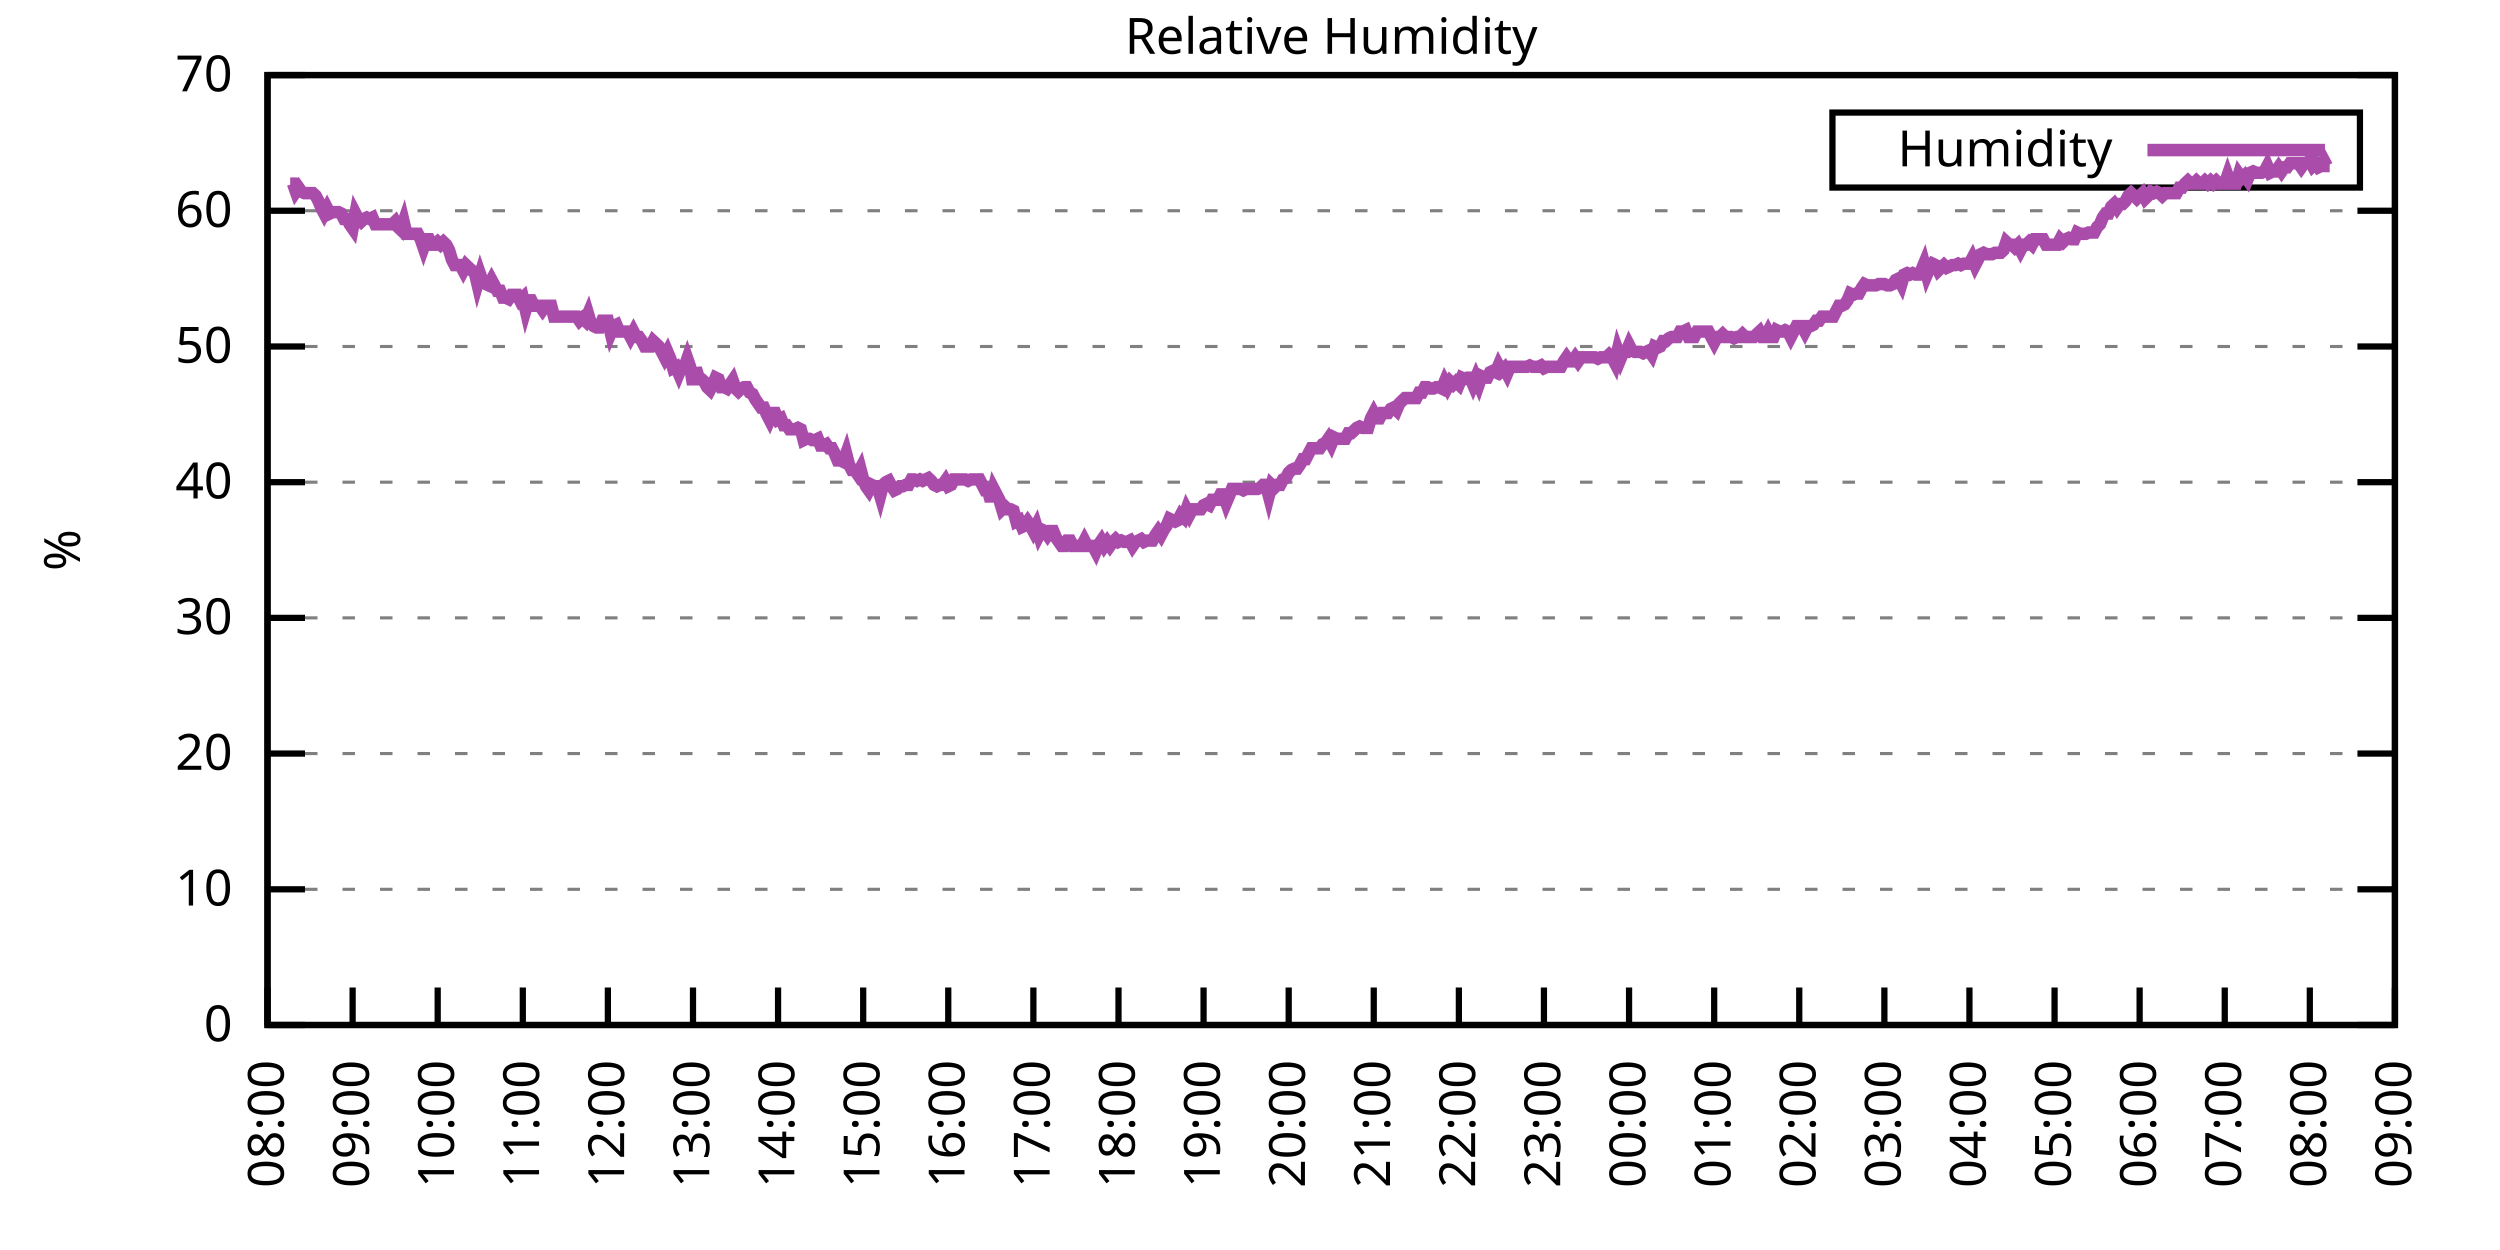
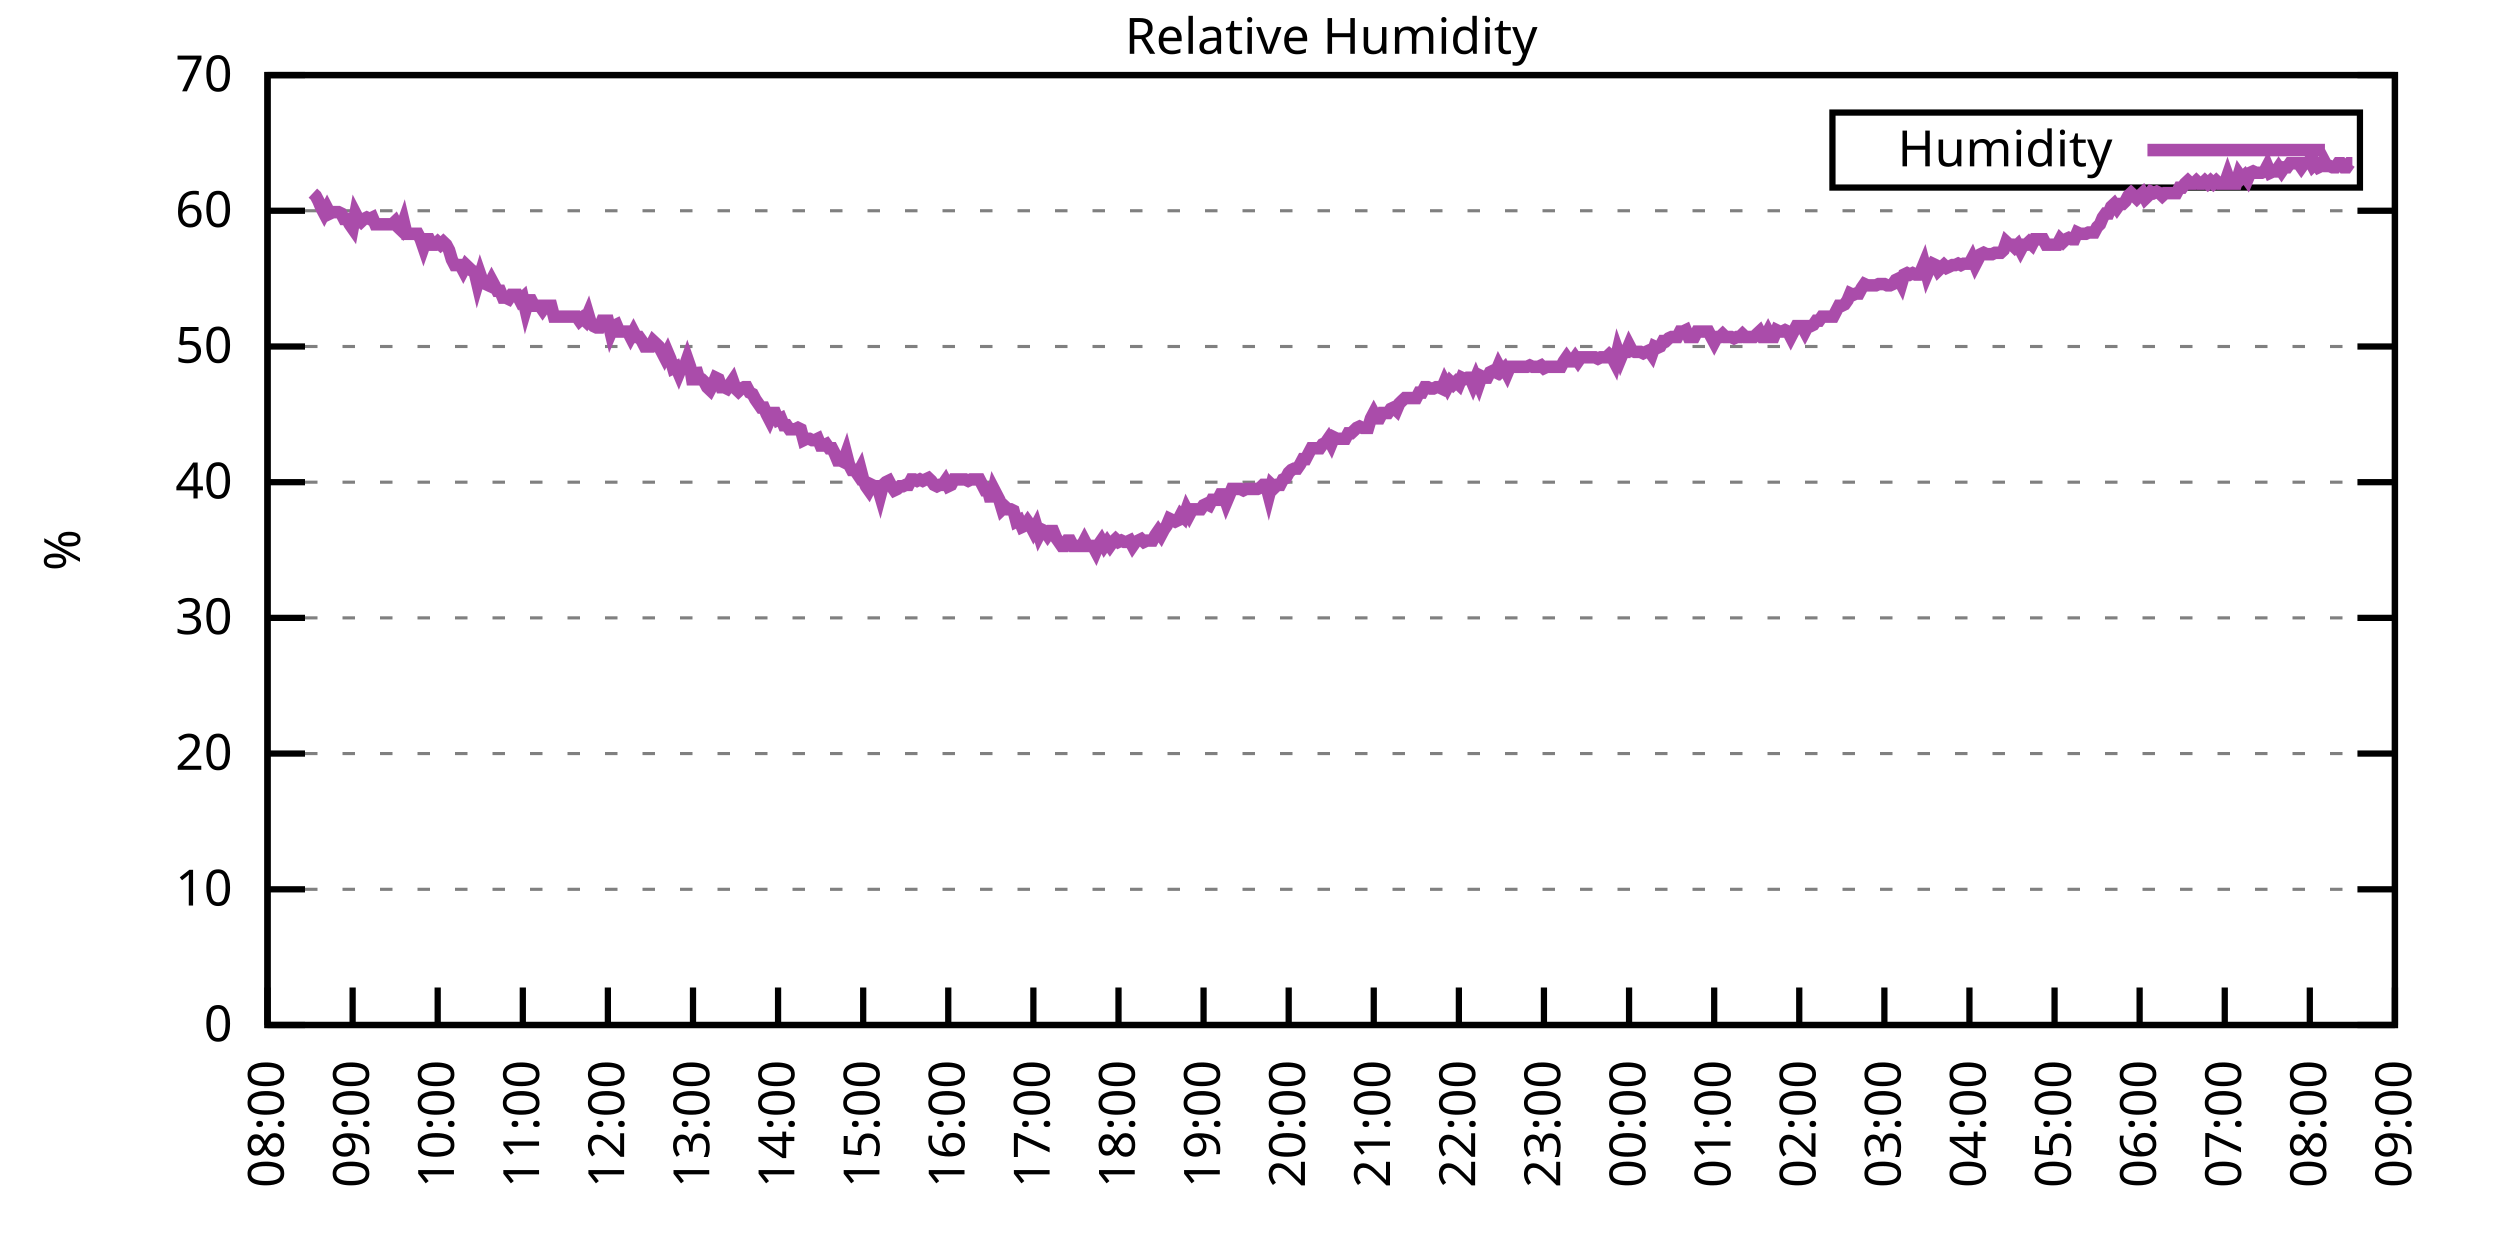
<svg xmlns="http://www.w3.org/2000/svg" xmlns:xlink="http://www.w3.org/1999/xlink" width="400" height="200" viewBox="0 0 400 200">
  <g id="gnuplot_canvas">
    <rect x="0" y="0" width="400" height="200" fill="none" />
    <defs>
      <circle id="gpDot" r="0.5" stroke-width="0.5" stroke="currentColor" />
      <path id="gpPt0" stroke-width="0.333" stroke="currentColor" d="M-1,0 h2 M0,-1 v2" />
      <path id="gpPt1" stroke-width="0.333" stroke="currentColor" d="M-1,-1 L1,1 M1,-1 L-1,1" />
      <path id="gpPt2" stroke-width="0.333" stroke="currentColor" d="M-1,0 L1,0 M0,-1 L0,1 M-1,-1 L1,1 M-1,1 L1,-1" />
      <rect id="gpPt3" stroke-width="0.333" stroke="currentColor" x="-1" y="-1" width="2" height="2" />
      <rect id="gpPt4" stroke-width="0.333" stroke="currentColor" fill="currentColor" x="-1" y="-1" width="2" height="2" />
      <circle id="gpPt5" stroke-width="0.333" stroke="currentColor" cx="0" cy="0" r="1" />
      <use xlink:href="#gpPt5" id="gpPt6" fill="currentColor" stroke="none" />
      <path id="gpPt7" stroke-width="0.333" stroke="currentColor" d="M0,-1.33 L-1.33,0.67 L1.33,0.67 z" />
      <use xlink:href="#gpPt7" id="gpPt8" fill="currentColor" stroke="none" />
      <use xlink:href="#gpPt7" id="gpPt9" stroke="currentColor" transform="rotate(180)" />
      <use xlink:href="#gpPt9" id="gpPt10" fill="currentColor" stroke="none" />
      <use xlink:href="#gpPt3" id="gpPt11" stroke="currentColor" transform="rotate(45)" />
      <use xlink:href="#gpPt11" id="gpPt12" fill="currentColor" stroke="none" />
      <path id="gpPt13" stroke-width="0.333" stroke="currentColor" d="M0,1.330 L1.265,0.411 L0.782,-1.067 L-0.782,-1.076 L-1.265,0.411 z" />
      <use xlink:href="#gpPt13" id="gpPt14" fill="currentColor" stroke="none" />
      <filter id="textbox" filterUnits="objectBoundingBox" x="0" y="0" height="1" width="1">
        <feFlood flood-color="white" flood-opacity="1" result="bgnd" />
        <feComposite in="SourceGraphic" in2="bgnd" operator="atop" />
      </filter>
      <filter id="greybox" filterUnits="objectBoundingBox" x="0" y="0" height="1" width="1">
        <feFlood flood-color="lightgrey" flood-opacity="1" result="grey" />
        <feComposite in="SourceGraphic" in2="grey" operator="atop" />
      </filter>
    </defs>
    <g fill="none" color="white" stroke="currentColor" stroke-width="1.00" stroke-linecap="butt" stroke-linejoin="miter">
</g>
    <g fill="none" color="black" stroke="currentColor" stroke-width="1.00" stroke-linecap="butt" stroke-linejoin="miter">
      <g stroke="none" shape-rendering="crispEdges">
        <polygon fill="rgb(255, 255, 255)" points="42.80,164.00 383.18,164.00 383.18,12.02 42.80,12.02 " />
      </g>
    </g>
    <g fill="none" color="black" stroke="currentColor" stroke-width="1.00" stroke-linecap="butt" stroke-linejoin="miter">
</g>
    <g fill="none" color="black" stroke="black" stroke-width="0.50" stroke-linecap="butt" stroke-linejoin="miter">
</g>
    <g fill="none" color="gray" stroke="currentColor" stroke-width="0.50" stroke-linecap="butt" stroke-linejoin="miter">
      <path stroke="gray" stroke-dasharray="2,4" class="gridline" d="M42.80,164.00 L383.19,164.00  " />
    </g>
    <g fill="none" color="gray" stroke="gray" stroke-width="1.00" stroke-linecap="butt" stroke-linejoin="miter">
</g>
    <g fill="none" color="black" stroke="currentColor" stroke-width="1.00" stroke-linecap="butt" stroke-linejoin="miter">
      <path stroke="black" d="M42.80,164.00 L48.80,164.00 M383.19,164.00 L377.19,164.00  " />
      <g transform="translate(37.20,166.60)" stroke="none" fill="black" font-family="Sans" font-size="8.00" text-anchor="end">
        <text>
          <tspan font-family="Sans"> 0</tspan>
        </text>
      </g>
    </g>
    <g fill="none" color="black" stroke="currentColor" stroke-width="1.00" stroke-linecap="butt" stroke-linejoin="miter">
</g>
    <g fill="none" color="black" stroke="black" stroke-width="0.50" stroke-linecap="butt" stroke-linejoin="miter">
</g>
    <g fill="none" color="gray" stroke="currentColor" stroke-width="0.50" stroke-linecap="butt" stroke-linejoin="miter">
      <path stroke="gray" stroke-dasharray="2,4" class="gridline" d="M42.80,142.29 L383.19,142.29  " />
    </g>
    <g fill="none" color="gray" stroke="gray" stroke-width="1.00" stroke-linecap="butt" stroke-linejoin="miter">
</g>
    <g fill="none" color="black" stroke="currentColor" stroke-width="1.00" stroke-linecap="butt" stroke-linejoin="miter">
      <path stroke="black" d="M42.80,142.29 L48.80,142.29 M383.19,142.29 L377.19,142.29  " />
      <g transform="translate(37.20,144.89)" stroke="none" fill="black" font-family="Sans" font-size="8.00" text-anchor="end">
        <text>
          <tspan font-family="Sans"> 10</tspan>
        </text>
      </g>
    </g>
    <g fill="none" color="black" stroke="currentColor" stroke-width="1.00" stroke-linecap="butt" stroke-linejoin="miter">
</g>
    <g fill="none" color="black" stroke="black" stroke-width="0.50" stroke-linecap="butt" stroke-linejoin="miter">
</g>
    <g fill="none" color="gray" stroke="currentColor" stroke-width="0.50" stroke-linecap="butt" stroke-linejoin="miter">
      <path stroke="gray" stroke-dasharray="2,4" class="gridline" d="M42.80,120.57 L383.19,120.57  " />
    </g>
    <g fill="none" color="gray" stroke="gray" stroke-width="1.00" stroke-linecap="butt" stroke-linejoin="miter">
</g>
    <g fill="none" color="black" stroke="currentColor" stroke-width="1.00" stroke-linecap="butt" stroke-linejoin="miter">
      <path stroke="black" d="M42.80,120.57 L48.80,120.57 M383.19,120.57 L377.19,120.57  " />
      <g transform="translate(37.20,123.17)" stroke="none" fill="black" font-family="Sans" font-size="8.00" text-anchor="end">
        <text>
          <tspan font-family="Sans"> 20</tspan>
        </text>
      </g>
    </g>
    <g fill="none" color="black" stroke="currentColor" stroke-width="1.00" stroke-linecap="butt" stroke-linejoin="miter">
</g>
    <g fill="none" color="black" stroke="black" stroke-width="0.50" stroke-linecap="butt" stroke-linejoin="miter">
</g>
    <g fill="none" color="gray" stroke="currentColor" stroke-width="0.50" stroke-linecap="butt" stroke-linejoin="miter">
      <path stroke="gray" stroke-dasharray="2,4" class="gridline" d="M42.80,98.86 L383.19,98.86  " />
    </g>
    <g fill="none" color="gray" stroke="gray" stroke-width="1.00" stroke-linecap="butt" stroke-linejoin="miter">
</g>
    <g fill="none" color="black" stroke="currentColor" stroke-width="1.00" stroke-linecap="butt" stroke-linejoin="miter">
      <path stroke="black" d="M42.80,98.86 L48.80,98.86 M383.19,98.86 L377.19,98.86  " />
      <g transform="translate(37.20,101.46)" stroke="none" fill="black" font-family="Sans" font-size="8.00" text-anchor="end">
        <text>
          <tspan font-family="Sans"> 30</tspan>
        </text>
      </g>
    </g>
    <g fill="none" color="black" stroke="currentColor" stroke-width="1.00" stroke-linecap="butt" stroke-linejoin="miter">
</g>
    <g fill="none" color="black" stroke="black" stroke-width="0.50" stroke-linecap="butt" stroke-linejoin="miter">
</g>
    <g fill="none" color="gray" stroke="currentColor" stroke-width="0.50" stroke-linecap="butt" stroke-linejoin="miter">
      <path stroke="gray" stroke-dasharray="2,4" class="gridline" d="M42.80,77.15 L383.19,77.15  " />
    </g>
    <g fill="none" color="gray" stroke="gray" stroke-width="1.00" stroke-linecap="butt" stroke-linejoin="miter">
</g>
    <g fill="none" color="black" stroke="currentColor" stroke-width="1.00" stroke-linecap="butt" stroke-linejoin="miter">
      <path stroke="black" d="M42.80,77.15 L48.80,77.15 M383.19,77.15 L377.19,77.15  " />
      <g transform="translate(37.20,79.75)" stroke="none" fill="black" font-family="Sans" font-size="8.00" text-anchor="end">
        <text>
          <tspan font-family="Sans"> 40</tspan>
        </text>
      </g>
    </g>
    <g fill="none" color="black" stroke="currentColor" stroke-width="1.00" stroke-linecap="butt" stroke-linejoin="miter">
</g>
    <g fill="none" color="black" stroke="black" stroke-width="0.50" stroke-linecap="butt" stroke-linejoin="miter">
</g>
    <g fill="none" color="gray" stroke="currentColor" stroke-width="0.50" stroke-linecap="butt" stroke-linejoin="miter">
      <path stroke="gray" stroke-dasharray="2,4" class="gridline" d="M42.80,55.44 L383.19,55.44  " />
    </g>
    <g fill="none" color="gray" stroke="gray" stroke-width="1.00" stroke-linecap="butt" stroke-linejoin="miter">
</g>
    <g fill="none" color="black" stroke="currentColor" stroke-width="1.00" stroke-linecap="butt" stroke-linejoin="miter">
      <path stroke="black" d="M42.80,55.44 L48.80,55.44 M383.19,55.44 L377.19,55.44  " />
      <g transform="translate(37.20,58.04)" stroke="none" fill="black" font-family="Sans" font-size="8.00" text-anchor="end">
        <text>
          <tspan font-family="Sans"> 50</tspan>
        </text>
      </g>
    </g>
    <g fill="none" color="black" stroke="currentColor" stroke-width="1.00" stroke-linecap="butt" stroke-linejoin="miter">
</g>
    <g fill="none" color="black" stroke="black" stroke-width="0.50" stroke-linecap="butt" stroke-linejoin="miter">
</g>
    <g fill="none" color="gray" stroke="currentColor" stroke-width="0.50" stroke-linecap="butt" stroke-linejoin="miter">
      <path stroke="gray" stroke-dasharray="2,4" class="gridline" d="M42.80,33.72 L383.19,33.72  " />
    </g>
    <g fill="none" color="gray" stroke="gray" stroke-width="1.00" stroke-linecap="butt" stroke-linejoin="miter">
</g>
    <g fill="none" color="black" stroke="currentColor" stroke-width="1.00" stroke-linecap="butt" stroke-linejoin="miter">
      <path stroke="black" d="M42.80,33.72 L48.80,33.72 M383.19,33.72 L377.19,33.72  " />
      <g transform="translate(37.20,36.32)" stroke="none" fill="black" font-family="Sans" font-size="8.00" text-anchor="end">
        <text>
          <tspan font-family="Sans"> 60</tspan>
        </text>
      </g>
    </g>
    <g fill="none" color="black" stroke="currentColor" stroke-width="1.00" stroke-linecap="butt" stroke-linejoin="miter">
</g>
    <g fill="none" color="black" stroke="black" stroke-width="0.50" stroke-linecap="butt" stroke-linejoin="miter">
</g>
    <g fill="none" color="gray" stroke="currentColor" stroke-width="0.50" stroke-linecap="butt" stroke-linejoin="miter">
      <path stroke="gray" stroke-dasharray="2,4" class="gridline" d="M42.80,12.01 L383.19,12.01  " />
    </g>
    <g fill="none" color="gray" stroke="gray" stroke-width="1.00" stroke-linecap="butt" stroke-linejoin="miter">
</g>
    <g fill="none" color="black" stroke="currentColor" stroke-width="1.00" stroke-linecap="butt" stroke-linejoin="miter">
      <path stroke="black" d="M42.80,12.01 L48.80,12.01 M383.19,12.01 L377.19,12.01  " />
      <g transform="translate(37.20,14.61)" stroke="none" fill="black" font-family="Sans" font-size="8.00" text-anchor="end">
        <text>
          <tspan font-family="Sans"> 70</tspan>
        </text>
      </g>
    </g>
    <g fill="none" color="black" stroke="currentColor" stroke-width="1.00" stroke-linecap="butt" stroke-linejoin="miter">
      <path stroke="black" d="M42.80,164.00 L42.80,158.00  " />
      <g transform="translate(45.40,169.60) rotate(270.00)" stroke="none" fill="black" font-family="Sans" font-size="8.00" text-anchor="end">
        <text>
          <tspan font-family="Sans">08:00</tspan>
        </text>
      </g>
    </g>
    <g fill="none" color="black" stroke="currentColor" stroke-width="1.00" stroke-linecap="butt" stroke-linejoin="miter">
      <path stroke="black" d="M56.42,164.00 L56.42,158.00  " />
      <g transform="translate(59.02,169.60) rotate(270.00)" stroke="none" fill="black" font-family="Sans" font-size="8.00" text-anchor="end">
        <text>
          <tspan font-family="Sans">09:00</tspan>
        </text>
      </g>
    </g>
    <g fill="none" color="black" stroke="currentColor" stroke-width="1.00" stroke-linecap="butt" stroke-linejoin="miter">
      <path stroke="black" d="M70.03,164.00 L70.03,158.00  " />
      <g transform="translate(72.63,169.60) rotate(270.00)" stroke="none" fill="black" font-family="Sans" font-size="8.00" text-anchor="end">
        <text>
          <tspan font-family="Sans">10:00</tspan>
        </text>
      </g>
    </g>
    <g fill="none" color="black" stroke="currentColor" stroke-width="1.00" stroke-linecap="butt" stroke-linejoin="miter">
      <path stroke="black" d="M83.65,164.00 L83.65,158.00  " />
      <g transform="translate(86.25,169.60) rotate(270.00)" stroke="none" fill="black" font-family="Sans" font-size="8.00" text-anchor="end">
        <text>
          <tspan font-family="Sans">11:00</tspan>
        </text>
      </g>
    </g>
    <g fill="none" color="black" stroke="currentColor" stroke-width="1.00" stroke-linecap="butt" stroke-linejoin="miter">
      <path stroke="black" d="M97.26,164.00 L97.26,158.00  " />
      <g transform="translate(99.86,169.60) rotate(270.00)" stroke="none" fill="black" font-family="Sans" font-size="8.00" text-anchor="end">
        <text>
          <tspan font-family="Sans">12:00</tspan>
        </text>
      </g>
    </g>
    <g fill="none" color="black" stroke="currentColor" stroke-width="1.00" stroke-linecap="butt" stroke-linejoin="miter">
      <path stroke="black" d="M110.88,164.00 L110.88,158.00  " />
      <g transform="translate(113.48,169.60) rotate(270.00)" stroke="none" fill="black" font-family="Sans" font-size="8.00" text-anchor="end">
        <text>
          <tspan font-family="Sans">13:00</tspan>
        </text>
      </g>
    </g>
    <g fill="none" color="black" stroke="currentColor" stroke-width="1.00" stroke-linecap="butt" stroke-linejoin="miter">
      <path stroke="black" d="M124.49,164.00 L124.49,158.00  " />
      <g transform="translate(127.09,169.60) rotate(270.00)" stroke="none" fill="black" font-family="Sans" font-size="8.00" text-anchor="end">
        <text>
          <tspan font-family="Sans">14:00</tspan>
        </text>
      </g>
    </g>
    <g fill="none" color="black" stroke="currentColor" stroke-width="1.00" stroke-linecap="butt" stroke-linejoin="miter">
      <path stroke="black" d="M138.11,164.00 L138.11,158.00  " />
      <g transform="translate(140.71,169.60) rotate(270.00)" stroke="none" fill="black" font-family="Sans" font-size="8.00" text-anchor="end">
        <text>
          <tspan font-family="Sans">15:00</tspan>
        </text>
      </g>
    </g>
    <g fill="none" color="black" stroke="currentColor" stroke-width="1.00" stroke-linecap="butt" stroke-linejoin="miter">
      <path stroke="black" d="M151.72,164.00 L151.72,158.00  " />
      <g transform="translate(154.32,169.60) rotate(270.00)" stroke="none" fill="black" font-family="Sans" font-size="8.00" text-anchor="end">
        <text>
          <tspan font-family="Sans">16:00</tspan>
        </text>
      </g>
    </g>
    <g fill="none" color="black" stroke="currentColor" stroke-width="1.00" stroke-linecap="butt" stroke-linejoin="miter">
      <path stroke="black" d="M165.34,164.00 L165.34,158.00  " />
      <g transform="translate(167.94,169.60) rotate(270.00)" stroke="none" fill="black" font-family="Sans" font-size="8.00" text-anchor="end">
        <text>
          <tspan font-family="Sans">17:00</tspan>
        </text>
      </g>
    </g>
    <g fill="none" color="black" stroke="currentColor" stroke-width="1.00" stroke-linecap="butt" stroke-linejoin="miter">
      <path stroke="black" d="M178.96,164.00 L178.96,158.00  " />
      <g transform="translate(181.56,169.60) rotate(270.00)" stroke="none" fill="black" font-family="Sans" font-size="8.00" text-anchor="end">
        <text>
          <tspan font-family="Sans">18:00</tspan>
        </text>
      </g>
    </g>
    <g fill="none" color="black" stroke="currentColor" stroke-width="1.00" stroke-linecap="butt" stroke-linejoin="miter">
      <path stroke="black" d="M192.57,164.00 L192.57,158.00  " />
      <g transform="translate(195.17,169.60) rotate(270.00)" stroke="none" fill="black" font-family="Sans" font-size="8.00" text-anchor="end">
        <text>
          <tspan font-family="Sans">19:00</tspan>
        </text>
      </g>
    </g>
    <g fill="none" color="black" stroke="currentColor" stroke-width="1.00" stroke-linecap="butt" stroke-linejoin="miter">
      <path stroke="black" d="M206.19,164.00 L206.19,158.00  " />
      <g transform="translate(208.79,169.60) rotate(270.00)" stroke="none" fill="black" font-family="Sans" font-size="8.00" text-anchor="end">
        <text>
          <tspan font-family="Sans">20:00</tspan>
        </text>
      </g>
    </g>
    <g fill="none" color="black" stroke="currentColor" stroke-width="1.00" stroke-linecap="butt" stroke-linejoin="miter">
      <path stroke="black" d="M219.80,164.00 L219.80,158.00  " />
      <g transform="translate(222.40,169.60) rotate(270.00)" stroke="none" fill="black" font-family="Sans" font-size="8.00" text-anchor="end">
        <text>
          <tspan font-family="Sans">21:00</tspan>
        </text>
      </g>
    </g>
    <g fill="none" color="black" stroke="currentColor" stroke-width="1.00" stroke-linecap="butt" stroke-linejoin="miter">
      <path stroke="black" d="M233.42,164.00 L233.42,158.00  " />
      <g transform="translate(236.02,169.60) rotate(270.00)" stroke="none" fill="black" font-family="Sans" font-size="8.00" text-anchor="end">
        <text>
          <tspan font-family="Sans">22:00</tspan>
        </text>
      </g>
    </g>
    <g fill="none" color="black" stroke="currentColor" stroke-width="1.00" stroke-linecap="butt" stroke-linejoin="miter">
      <path stroke="black" d="M247.03,164.00 L247.03,158.00  " />
      <g transform="translate(249.63,169.60) rotate(270.00)" stroke="none" fill="black" font-family="Sans" font-size="8.00" text-anchor="end">
        <text>
          <tspan font-family="Sans">23:00</tspan>
        </text>
      </g>
    </g>
    <g fill="none" color="black" stroke="currentColor" stroke-width="1.00" stroke-linecap="butt" stroke-linejoin="miter">
      <path stroke="black" d="M260.65,164.00 L260.65,158.00  " />
      <g transform="translate(263.25,169.60) rotate(270.00)" stroke="none" fill="black" font-family="Sans" font-size="8.00" text-anchor="end">
        <text>
          <tspan font-family="Sans">00:00</tspan>
        </text>
      </g>
    </g>
    <g fill="none" color="black" stroke="currentColor" stroke-width="1.00" stroke-linecap="butt" stroke-linejoin="miter">
      <path stroke="black" d="M274.27,164.00 L274.27,158.00  " />
      <g transform="translate(276.87,169.60) rotate(270.00)" stroke="none" fill="black" font-family="Sans" font-size="8.00" text-anchor="end">
        <text>
          <tspan font-family="Sans">01:00</tspan>
        </text>
      </g>
    </g>
    <g fill="none" color="black" stroke="currentColor" stroke-width="1.00" stroke-linecap="butt" stroke-linejoin="miter">
      <path stroke="black" d="M287.88,164.00 L287.88,158.00  " />
      <g transform="translate(290.48,169.60) rotate(270.00)" stroke="none" fill="black" font-family="Sans" font-size="8.00" text-anchor="end">
        <text>
          <tspan font-family="Sans">02:00</tspan>
        </text>
      </g>
    </g>
    <g fill="none" color="black" stroke="currentColor" stroke-width="1.00" stroke-linecap="butt" stroke-linejoin="miter">
      <path stroke="black" d="M301.50,164.00 L301.50,158.00  " />
      <g transform="translate(304.10,169.60) rotate(270.00)" stroke="none" fill="black" font-family="Sans" font-size="8.00" text-anchor="end">
        <text>
          <tspan font-family="Sans">03:00</tspan>
        </text>
      </g>
    </g>
    <g fill="none" color="black" stroke="currentColor" stroke-width="1.00" stroke-linecap="butt" stroke-linejoin="miter">
      <path stroke="black" d="M315.11,164.00 L315.11,158.00  " />
      <g transform="translate(317.71,169.60) rotate(270.00)" stroke="none" fill="black" font-family="Sans" font-size="8.00" text-anchor="end">
        <text>
          <tspan font-family="Sans">04:00</tspan>
        </text>
      </g>
    </g>
    <g fill="none" color="black" stroke="currentColor" stroke-width="1.00" stroke-linecap="butt" stroke-linejoin="miter">
      <path stroke="black" d="M328.73,164.00 L328.73,158.00  " />
      <g transform="translate(331.33,169.60) rotate(270.00)" stroke="none" fill="black" font-family="Sans" font-size="8.00" text-anchor="end">
        <text>
          <tspan font-family="Sans">05:00</tspan>
        </text>
      </g>
    </g>
    <g fill="none" color="black" stroke="currentColor" stroke-width="1.00" stroke-linecap="butt" stroke-linejoin="miter">
      <path stroke="black" d="M342.34,164.00 L342.34,158.00  " />
      <g transform="translate(344.94,169.60) rotate(270.00)" stroke="none" fill="black" font-family="Sans" font-size="8.00" text-anchor="end">
        <text>
          <tspan font-family="Sans">06:00</tspan>
        </text>
      </g>
    </g>
    <g fill="none" color="black" stroke="currentColor" stroke-width="1.00" stroke-linecap="butt" stroke-linejoin="miter">
      <path stroke="black" d="M355.96,164.00 L355.96,158.00  " />
      <g transform="translate(358.56,169.60) rotate(270.00)" stroke="none" fill="black" font-family="Sans" font-size="8.00" text-anchor="end">
        <text>
          <tspan font-family="Sans">07:00</tspan>
        </text>
      </g>
    </g>
    <g fill="none" color="black" stroke="currentColor" stroke-width="1.00" stroke-linecap="butt" stroke-linejoin="miter">
      <path stroke="black" d="M369.57,164.00 L369.57,158.00  " />
      <g transform="translate(372.17,169.60) rotate(270.00)" stroke="none" fill="black" font-family="Sans" font-size="8.00" text-anchor="end">
        <text>
          <tspan font-family="Sans">08:00</tspan>
        </text>
      </g>
    </g>
    <g fill="none" color="black" stroke="currentColor" stroke-width="1.00" stroke-linecap="butt" stroke-linejoin="miter">
      <path stroke="black" d="M383.19,164.00 L383.19,158.00  " />
      <g transform="translate(385.79,169.60) rotate(270.00)" stroke="none" fill="black" font-family="Sans" font-size="8.00" text-anchor="end">
        <text>
          <tspan font-family="Sans">09:00</tspan>
        </text>
      </g>
    </g>
    <g fill="none" color="black" stroke="currentColor" stroke-width="1.00" stroke-linecap="butt" stroke-linejoin="miter">
</g>
    <g fill="none" color="black" stroke="currentColor" stroke-width="1.00" stroke-linecap="butt" stroke-linejoin="miter">
      <path stroke="black" d="M42.80,12.01 L42.80,164.00 L383.19,164.00 L383.19,12.01 L42.80,12.01 Z  " />
    </g>
    <g fill="none" color="black" stroke="currentColor" stroke-width="1.00" stroke-linecap="butt" stroke-linejoin="miter">
</g>
    <g fill="none" color="black" stroke="currentColor" stroke-width="1.00" stroke-linecap="butt" stroke-linejoin="miter">
      <path stroke="black" d="M293.19,30.01 L293.19,18.01 L377.59,18.01 L377.59,30.01 L293.19,30.01 Z  " />
    </g>
    <g id="Relative_Humidity_plot_1">
      <g fill="none" color="white" stroke="black" stroke-width="2.00" stroke-linecap="butt" stroke-linejoin="miter">
</g>
      <g fill="none" color="black" stroke="currentColor" stroke-width="2.00" stroke-linecap="butt" stroke-linejoin="miter">
        <g transform="translate(337.99,26.61)" stroke="none" fill="black" font-family="Sans" font-size="8.00" text-anchor="end">
          <text>
            <tspan font-family="Sans">Humidity</tspan>
          </text>
        </g>
      </g>
      <g fill="none" color="black" stroke="currentColor" stroke-width="2.00" stroke-linecap="butt" stroke-linejoin="miter">
-         <path stroke="rgb(170,  76, 170)" d="M343.59,24.01 L371.99,24.01 M46.43,29.38 L46.88,29.38 L47.34,30.68 L47.79,30.03 L48.25,30.68 L48.70,30.90   L49.15,30.90 L49.61,30.90 L50.06,30.90 L50.52,31.33 L50.97,32.20 L51.42,33.29 L51.88,34.16 L52.33,33.29   L52.78,34.16 L53.24,33.94 L53.69,33.94 L54.15,33.94 L54.60,34.16 L55.05,35.03 L55.51,35.03 L55.96,35.89   L56.42,36.55 L56.87,34.16 L57.32,35.03 L57.78,35.46 L58.23,35.03 L58.68,34.81 L59.14,35.03 L59.59,34.81   L60.05,35.89 L60.50,35.89 L60.95,35.89 L61.41,35.89 L61.86,35.89 L62.32,35.89 L62.77,35.89 L63.22,35.46   L63.68,36.33 L64.13,36.76 L64.58,35.46 L65.04,37.41 L65.49,37.41 L65.95,37.41 L66.40,37.41 L66.85,37.41   L67.31,38.28 L67.76,39.59 L68.22,38.28 L68.67,38.28 L69.12,39.15 L69.58,39.15 L70.03,38.72 L70.49,39.15   L70.94,38.72 L71.39,39.15 L71.85,40.02 L72.30,41.54 L72.75,42.41 L73.21,42.41 L73.66,42.41 L74.12,43.28   L74.57,42.41 L75.02,42.84 L75.48,43.28 L75.93,43.49 L76.39,45.45 L76.84,43.93 L77.29,45.23 L77.75,45.45   L78.20,45.66 L78.65,44.80 L79.11,45.66 L79.56,46.53 L80.02,46.53 L80.47,47.62 L80.92,47.62 L81.38,47.84   L81.83,47.18 L82.29,47.18 L82.74,47.18 L83.19,48.05 L83.65,47.62 L84.10,49.57 L84.55,48.05 L85.01,48.05   L85.46,48.92 L85.92,48.92 L86.37,48.92 L86.82,49.57 L87.28,48.92 L87.73,48.92 L88.19,48.92 L88.64,50.66   L89.09,50.66 L89.55,50.66 L90.00,50.66 L90.45,50.66 L90.91,50.66 L91.36,50.66 L91.82,50.66 L92.27,50.66   L92.72,51.31 L93.18,50.88 L93.63,51.31 L94.09,50.22 L94.54,51.74 L94.99,52.18 L95.45,52.40 L95.90,52.40   L96.35,51.31 L96.81,51.31 L97.26,51.31 L97.72,53.26 L98.17,52.18 L98.62,51.96 L99.08,53.05 L99.53,53.05   L99.99,53.05 L100.44,53.05 L100.89,53.92 L101.35,53.05 L101.80,53.92 L102.25,53.92 L102.71,54.57 L103.16,55.44   L103.62,55.44 L104.07,55.44 L104.52,54.57 L104.98,55.00 L105.43,55.44 L105.89,56.30 L106.34,57.17 L106.79,56.30   L107.25,57.39 L107.70,58.91 L108.15,58.69 L108.61,59.78 L109.06,58.69 L109.52,58.69 L109.97,57.39 L110.42,58.69   L110.88,61.52 L111.33,58.91 L111.79,60.43 L112.24,60.65 L112.69,61.08 L113.15,61.95 L113.60,62.38 L114.05,61.52   L114.51,60.43 L114.96,60.65 L115.42,61.95 L115.87,61.95 L116.32,62.17 L116.78,61.52 L117.23,60.86 L117.69,62.17   L118.14,62.60 L118.59,62.17 L119.05,61.95 L119.50,61.95 L119.96,62.82 L120.41,63.04 L120.86,63.90 L121.32,64.56   L121.77,65.21 L122.22,65.21 L122.68,66.29 L123.13,67.16 L123.59,66.08 L124.04,66.08 L124.49,67.16 L124.95,66.94   L125.40,68.03 L125.86,68.03 L126.31,68.68 L126.76,68.68 L127.22,68.68 L127.67,68.46 L128.12,68.68 L128.58,70.42   L129.03,70.20 L129.49,70.20 L129.94,70.42 L130.39,70.42 L130.85,70.20 L131.30,71.29 L131.76,71.29 L132.21,71.07   L132.66,71.72 L133.12,71.72 L133.57,72.59 L134.02,73.67 L134.48,73.67 L134.93,73.89 L135.39,72.59 L135.84,74.33   L136.29,75.19 L136.75,75.19 L137.20,75.85 L137.66,74.98 L138.11,76.71 L138.56,77.80 L139.02,78.45 L139.47,77.58   L139.92,77.80 L140.38,77.80 L140.83,79.32 L141.29,77.58 L141.74,77.15 L142.19,76.93 L142.65,77.80 L143.10,78.45   L143.56,78.23 L144.01,77.80 L144.46,77.80 L144.92,77.58 L145.37,77.58 L145.82,76.71 L146.28,76.71 L146.73,76.93   L147.19,76.71 L147.64,76.93 L148.09,76.71 L148.55,76.50 L149.00,76.93 L149.46,77.58 L149.91,77.80 L150.36,77.58   L150.82,77.58 L151.27,76.93 L151.72,77.80 L152.18,77.58 L152.63,76.71 L153.09,76.71 L153.54,76.71 L153.99,76.71   L154.45,76.71 L154.90,76.93 L155.36,76.71 L155.81,76.71 L156.26,76.71 L156.72,76.71 L157.17,77.58 L157.62,78.45   L158.08,78.45 L158.53,80.19 L158.99,78.23 L159.44,79.10 L159.89,79.97 L160.35,81.49 L160.80,81.06 L161.26,81.49   L161.71,81.49 L162.16,81.71 L162.62,83.45 L163.07,83.23 L163.52,84.31 L163.98,84.10 L164.43,83.45 L164.89,84.10   L165.34,84.97 L165.79,84.10 L166.25,85.62 L166.70,84.75 L167.16,84.97 L167.61,85.62 L168.06,84.97 L168.52,84.97   L168.97,86.05 L169.43,86.70 L169.88,87.35 L170.33,87.35 L170.79,86.49 L171.24,86.49 L171.69,87.35 L172.15,87.35   L172.60,87.35 L173.06,87.35 L173.51,86.49 L173.96,87.35 L174.42,87.35 L174.87,87.35 L175.33,88.22 L175.78,87.14   L176.23,86.49 L176.69,87.35 L177.14,86.70 L177.59,87.35 L178.05,86.70 L178.50,86.27 L178.96,86.70 L179.41,86.49   L179.86,86.70 L180.32,86.70 L180.77,86.49 L181.23,87.35 L181.68,86.70 L182.13,86.49 L182.59,86.27 L183.04,86.70   L183.49,86.49 L183.95,86.49 L184.40,86.49 L184.86,85.62 L185.31,84.97 L185.76,85.62 L186.22,84.75 L186.67,84.10   L187.13,83.01 L187.58,83.23 L188.03,83.45 L188.49,83.23 L188.94,82.36 L189.39,82.79 L189.85,81.49 L190.30,82.36   L190.76,81.49 L191.21,81.49 L191.66,81.49 L192.12,81.49 L192.57,80.84 L193.03,80.62 L193.48,80.84 L193.93,79.97   L194.39,79.97 L194.84,79.97 L195.29,79.10 L195.75,79.10 L196.20,80.41 L196.66,79.32 L197.11,78.23 L197.56,78.23   L198.02,78.23 L198.47,78.23 L198.93,78.45 L199.38,78.23 L199.83,78.23 L200.29,78.23 L200.74,78.23 L201.19,78.23   L201.65,78.02 L202.10,77.58 L202.56,77.58 L203.01,79.32 L203.46,77.58 L203.92,78.02 L204.37,77.58 L204.83,77.58   L205.28,76.71 L205.73,76.50 L206.19,75.63 L206.64,75.19 L207.09,74.98 L207.55,74.98 L208.00,74.33 L208.46,73.46   L208.91,73.46 L209.36,72.59 L209.82,71.72 L210.27,71.72 L210.73,71.72 L211.18,71.72 L211.63,71.07 L212.09,70.85   L212.54,70.20 L213.00,71.07 L213.45,69.98 L213.90,70.20 L214.36,70.20 L214.81,70.20 L215.26,70.20 L215.72,69.33   L216.17,69.33 L216.63,68.90 L217.08,68.46 L217.53,68.25 L217.99,68.46 L218.44,68.46 L218.90,68.46 L219.35,66.94   L219.80,66.08 L220.26,66.94 L220.71,66.94 L221.16,66.08 L221.62,66.08 L222.07,66.08 L222.53,65.42 L222.98,65.21   L223.43,65.64 L223.89,64.56 L224.34,64.12 L224.80,63.69 L225.25,63.69 L225.70,63.69 L226.16,63.69 L226.61,63.69   L227.06,62.82 L227.52,62.82 L227.97,61.95 L228.43,61.95 L228.88,62.17 L229.33,62.17 L229.79,61.95 L230.24,61.95   L230.70,62.17 L231.15,61.08 L231.60,61.95 L232.06,61.08 L232.51,61.52 L232.96,61.08 L233.42,61.52 L233.87,60.43   L234.33,60.65 L234.78,60.43 L235.23,60.43 L235.69,61.52 L236.14,60.43 L236.60,61.52 L237.05,60.21 L237.50,60.43   L237.96,60.43 L238.41,59.56 L238.86,59.34 L239.32,59.56 L239.77,58.48 L240.23,59.34 L240.68,58.91 L241.13,59.78   L241.59,58.69 L242.04,58.69 L242.50,58.69 L242.95,58.69 L243.40,58.69 L243.86,58.69 L244.31,58.69 L244.76,58.48   L245.22,58.69 L245.67,58.69 L246.13,58.69 L246.58,58.48 L247.03,58.91 L247.49,58.69 L247.94,58.69 L248.40,58.69   L248.85,58.69 L249.30,58.69 L249.76,58.69 L250.21,57.82 L250.66,57.17 L251.12,57.82 L251.57,57.82 L252.03,57.17   L252.48,57.82 L252.93,57.17 L253.39,57.17 L253.84,57.17 L254.30,57.17 L254.75,57.17 L255.20,57.17 L255.66,57.39   L256.11,57.17 L256.56,57.17 L257.02,57.17 L257.47,56.74 L257.93,57.17 L258.38,58.04 L258.83,56.09 L259.29,57.39   L259.74,56.30 L260.20,56.30 L260.65,55.22 L261.10,56.09 L261.56,56.30 L262.01,56.30 L262.47,56.30 L262.92,56.52   L263.37,56.30 L263.83,56.09 L264.28,56.74 L264.73,55.44 L265.19,55.65 L265.64,55.44 L266.10,54.57 L266.55,54.57   L267.00,54.13 L267.46,53.92 L267.91,53.92 L268.37,53.92 L268.82,53.05 L269.27,53.05 L269.73,52.83 L270.18,53.92   L270.63,53.92 L271.09,53.92 L271.54,53.05 L272.00,53.05 L272.45,53.05 L272.90,53.05 L273.36,53.05 L273.81,53.92   L274.27,54.78 L274.72,53.92 L275.17,53.92 L275.63,53.48 L276.08,53.92 L276.53,53.92 L276.99,53.92 L277.44,54.13   L277.90,53.92 L278.35,53.92 L278.80,53.48 L279.26,53.92 L279.71,53.92 L280.17,53.92 L280.62,53.92 L281.07,53.48   L281.53,53.05 L281.98,53.92 L282.43,53.92 L282.89,53.05 L283.34,53.92 L283.80,53.92 L284.25,52.83 L284.70,53.05   L285.16,53.05 L285.61,52.83 L286.07,53.05 L286.52,53.92 L286.97,53.05 L287.43,52.18 L287.88,52.18 L288.33,52.18   L288.79,53.05 L289.24,52.18 L289.70,52.18 L290.15,51.96 L290.60,51.31 L291.06,51.31 L291.51,50.66 L291.97,50.66   L292.42,50.66 L292.87,50.66 L293.33,50.66 L293.78,49.79 L294.23,48.92 L294.69,48.92 L295.14,48.70 L295.60,48.05   L296.05,46.97 L296.50,47.18 L296.96,46.97 L297.41,46.97 L297.87,46.10 L298.32,45.45 L298.77,45.66 L299.23,45.66   L299.68,45.66 L300.13,45.66 L300.59,45.45 L301.04,45.45 L301.50,45.45 L301.95,45.66 L302.40,45.66 L302.86,45.45   L303.31,44.80 L303.77,44.58 L304.22,45.45 L304.67,43.93 L305.13,43.71 L305.58,43.93 L306.03,43.71 L306.49,43.93   L306.94,43.93 L307.40,43.28 L307.85,42.19 L308.30,43.93 L308.76,42.84 L309.21,42.19 L309.67,42.41 L310.12,43.28   L310.57,42.84 L311.03,42.41 L311.48,42.84 L311.94,42.63 L312.39,42.41 L312.84,42.41 L313.30,42.19 L313.75,42.41   L314.20,42.19 L314.66,42.19 L315.11,42.19 L315.57,41.32 L316.02,42.41 L316.47,41.54 L316.93,40.67 L317.38,40.45   L317.84,40.67 L318.29,40.67 L318.74,40.67 L319.20,40.45 L319.65,40.45 L320.10,40.45 L320.56,40.02 L321.01,38.72   L321.47,39.15 L321.92,39.15 L322.37,39.59 L322.83,39.15 L323.28,40.02 L323.74,39.15 L324.19,39.15 L324.64,38.72   L325.10,39.15 L325.55,38.28 L326.00,38.28 L326.46,38.28 L326.91,38.28 L327.37,39.15 L327.82,39.15 L328.27,39.15   L328.73,39.15 L329.18,39.15 L329.64,38.28 L330.09,38.72 L330.54,38.28 L331.00,38.07 L331.45,38.28 L331.90,38.28   L332.36,37.20 L332.81,37.41 L333.27,37.41 L333.72,37.41 L334.17,37.20 L334.63,37.20 L335.08,37.20 L335.54,36.33   L335.99,35.89 L336.44,34.81 L336.90,34.16 L337.35,34.16 L337.80,33.07 L338.26,32.64 L338.71,33.29 L339.17,32.64   L339.62,32.64 L340.07,32.20 L340.53,31.33 L340.98,30.90 L341.44,31.33 L341.89,31.77 L342.34,31.33 L342.80,30.90   L343.25,31.77 L343.70,31.33 L344.16,30.68 L344.61,30.90 L345.07,30.68 L345.52,30.90 L345.97,31.33 L346.43,30.90   L346.88,30.90 L347.34,30.90 L347.79,30.90 L348.24,30.90 L348.70,30.03 L349.15,30.03 L349.60,29.38 L350.06,28.95   L350.51,29.38 L350.97,29.38 L351.42,28.95 L351.87,29.38 L352.33,29.38 L352.78,28.95 L353.24,29.38 L353.69,28.95   L354.14,29.38 L354.60,28.95 L355.05,29.38 L355.50,29.38 L355.96,29.38 L356.41,28.08 L356.87,29.38 L357.32,29.38   L357.77,29.38 L358.23,27.86 L358.68,28.51 L359.14,28.08 L359.59,28.73 L360.04,27.64 L360.50,27.43 L360.95,27.64   L361.41,27.64 L361.86,27.64 L362.31,27.43 L362.77,26.56 L363.22,27.64 L363.67,27.43 L364.13,27.43 L364.58,26.77   L365.04,27.43 L365.49,26.77 L365.94,26.77 L366.40,26.12 L366.85,26.12 L367.31,26.12 L367.76,26.12 L368.21,26.77   L368.67,26.12 L369.12,26.12 L369.57,25.69 L370.03,26.56 L370.48,26.12 L370.94,26.77 L371.39,26.56 L371.84,25.69   L372.30,26.56 L372.75,26.56  " />
+         <path stroke="rgb(170,  76, 170)" d="M343.59,24.01 L371.99,24.01 M50.06,30.90 L50.52,31.33 L50.97,32.20 L51.42,33.29 L51.88,34.16 L52.33,33.29   L52.78,34.16 L53.24,33.94 L53.69,33.94 L54.15,33.94 L54.60,34.16 L55.05,35.03 L55.51,35.03 L55.96,35.89   L56.42,36.55 L56.87,34.16 L57.32,35.03 L57.78,35.46 L58.23,35.03 L58.68,34.81 L59.14,35.03 L59.59,34.81   L60.05,35.89 L60.50,35.89 L60.95,35.89 L61.41,35.89 L61.86,35.89 L62.32,35.89 L62.77,35.89 L63.22,35.46   L63.68,36.33 L64.13,36.76 L64.58,35.46 L65.04,37.41 L65.49,37.41 L65.95,37.41 L66.40,37.41 L66.85,37.41   L67.31,38.28 L67.76,39.59 L68.22,38.28 L68.67,38.28 L69.12,39.15 L69.58,39.15 L70.03,38.72 L70.49,39.15   L70.94,38.72 L71.39,39.15 L71.85,40.02 L72.30,41.54 L72.75,42.41 L73.21,42.41 L73.66,42.41 L74.12,43.28   L74.57,42.41 L75.02,42.84 L75.48,43.28 L75.93,43.49 L76.39,45.45 L76.84,43.93 L77.29,45.23 L77.75,45.45   L78.20,45.66 L78.65,44.80 L79.11,45.66 L79.56,46.53 L80.02,46.53 L80.47,47.62 L80.92,47.62 L81.38,47.84   L81.83,47.18 L82.29,47.18 L82.74,47.18 L83.19,48.05 L83.65,47.62 L84.10,49.57 L84.55,48.05 L85.01,48.05   L85.46,48.92 L85.92,48.92 L86.37,48.92 L86.82,49.57 L87.28,48.92 L87.73,48.92 L88.19,48.92 L88.64,50.66   L89.09,50.66 L89.55,50.66 L90.00,50.66 L90.45,50.66 L90.91,50.66 L91.36,50.66 L91.82,50.66 L92.27,50.66   L92.72,51.31 L93.18,50.88 L93.63,51.31 L94.09,50.22 L94.54,51.74 L94.99,52.18 L95.45,52.40 L95.90,52.40   L96.35,51.31 L96.81,51.31 L97.26,51.31 L97.72,53.26 L98.17,52.18 L98.62,51.96 L99.08,53.05 L99.53,53.05   L99.99,53.05 L100.44,53.05 L100.89,53.92 L101.35,53.05 L101.80,53.92 L102.25,53.92 L102.71,54.57 L103.16,55.44   L103.62,55.44 L104.07,55.44 L104.52,54.57 L104.98,55.00 L105.43,55.44 L105.89,56.30 L106.34,57.17 L106.79,56.30   L107.25,57.39 L107.70,58.91 L108.15,58.69 L108.61,59.78 L109.06,58.69 L109.52,58.69 L109.97,57.39 L110.42,58.69   L110.88,61.52 L111.33,58.91 L111.79,60.43 L112.24,60.65 L112.69,61.08 L113.15,61.95 L113.60,62.38 L114.05,61.52   L114.51,60.43 L114.96,60.65 L115.42,61.95 L115.87,61.95 L116.32,62.17 L116.78,61.52 L117.23,60.86 L117.69,62.17   L118.14,62.60 L118.59,62.17 L119.05,61.95 L119.50,61.95 L119.96,62.82 L120.41,63.04 L120.86,63.90 L121.32,64.56   L121.77,65.21 L122.22,65.21 L122.68,66.29 L123.13,67.16 L123.59,66.08 L124.04,66.08 L124.49,67.16 L124.95,66.94   L125.40,68.03 L125.86,68.03 L126.31,68.68 L126.76,68.68 L127.22,68.68 L127.67,68.46 L128.12,68.68 L128.58,70.42   L129.03,70.20 L129.49,70.20 L129.94,70.42 L130.39,70.42 L130.85,70.20 L131.30,71.29 L131.76,71.29 L132.21,71.07   L132.66,71.72 L133.12,71.72 L133.57,72.59 L134.02,73.67 L134.48,73.67 L134.93,73.89 L135.39,72.59 L135.84,74.33   L136.29,75.19 L136.75,75.19 L137.20,75.85 L137.66,74.98 L138.11,76.71 L138.56,77.80 L139.02,78.45 L139.47,77.58   L139.92,77.80 L140.38,77.80 L140.83,79.32 L141.29,77.58 L141.74,77.15 L142.19,76.93 L142.65,77.80 L143.10,78.45   L143.56,78.23 L144.01,77.80 L144.46,77.80 L144.92,77.58 L145.37,77.58 L145.82,76.71 L146.28,76.71 L146.73,76.93   L147.19,76.71 L147.64,76.93 L148.09,76.71 L148.55,76.50 L149.00,76.93 L149.46,77.58 L149.91,77.80 L150.36,77.58   L150.82,77.58 L151.27,76.93 L151.72,77.80 L152.18,77.58 L152.63,76.71 L153.09,76.71 L153.54,76.71 L153.99,76.71   L154.45,76.71 L154.90,76.93 L155.36,76.71 L155.81,76.71 L156.26,76.71 L156.72,76.71 L157.17,77.58 L157.62,78.45   L158.08,78.45 L158.53,80.19 L158.99,78.23 L159.44,79.10 L159.89,79.97 L160.35,81.49 L160.80,81.06 L161.26,81.49   L161.71,81.49 L162.16,81.71 L162.62,83.45 L163.07,83.23 L163.52,84.31 L163.98,84.10 L164.43,83.45 L164.89,84.10   L165.34,84.97 L165.79,84.10 L166.25,85.62 L166.70,84.75 L167.16,84.97 L167.61,85.62 L168.06,84.97 L168.52,84.97   L168.97,86.05 L169.43,86.70 L169.88,87.35 L170.33,87.35 L170.79,86.49 L171.24,86.49 L171.69,87.35 L172.15,87.35   L172.60,87.35 L173.06,87.35 L173.51,86.49 L173.96,87.35 L174.42,87.35 L174.87,87.35 L175.33,88.22 L175.78,87.14   L176.23,86.49 L176.69,87.35 L177.14,86.70 L177.59,87.35 L178.05,86.70 L178.50,86.27 L178.96,86.70 L179.41,86.49   L179.86,86.70 L180.32,86.70 L180.77,86.49 L181.23,87.35 L181.68,86.70 L182.13,86.49 L182.59,86.27 L183.04,86.70   L183.49,86.49 L183.95,86.49 L184.40,86.49 L184.86,85.62 L185.31,84.97 L185.76,85.62 L186.22,84.75 L186.67,84.10   L187.13,83.01 L187.58,83.23 L188.03,83.45 L188.49,83.23 L188.94,82.36 L189.39,82.79 L189.85,81.49 L190.30,82.36   L190.76,81.49 L191.21,81.49 L191.66,81.49 L192.12,81.49 L192.57,80.84 L193.03,80.62 L193.48,80.84 L193.93,79.97   L194.39,79.97 L194.84,79.97 L195.29,79.10 L195.75,79.10 L196.20,80.41 L196.66,79.32 L197.11,78.23 L197.56,78.23   L198.02,78.23 L198.47,78.23 L198.93,78.45 L199.38,78.23 L199.83,78.23 L200.29,78.23 L200.74,78.23 L201.19,78.23   L201.65,78.02 L202.10,77.58 L202.56,77.58 L203.01,79.32 L203.46,77.58 L203.92,78.02 L204.37,77.58 L204.83,77.58   L205.28,76.71 L205.73,76.50 L206.19,75.63 L206.64,75.19 L207.09,74.98 L207.55,74.98 L208.00,74.33 L208.46,73.46   L208.91,73.46 L209.36,72.59 L209.82,71.72 L210.27,71.72 L210.73,71.72 L211.18,71.72 L211.63,71.07 L212.09,70.85   L212.54,70.20 L213.00,71.07 L213.45,69.98 L213.90,70.20 L214.36,70.20 L214.81,70.20 L215.26,70.20 L215.72,69.33   L216.17,69.33 L216.63,68.90 L217.08,68.46 L217.53,68.25 L217.99,68.46 L218.44,68.46 L218.90,68.46 L219.35,66.94   L219.80,66.08 L220.26,66.94 L220.71,66.94 L221.16,66.08 L221.62,66.08 L222.07,66.08 L222.53,65.42 L222.98,65.21   L223.43,65.64 L223.89,64.56 L224.34,64.12 L224.80,63.69 L225.25,63.69 L225.70,63.69 L226.16,63.69 L226.61,63.69   L227.06,62.82 L227.52,62.82 L227.97,61.95 L228.43,61.95 L228.88,62.17 L229.33,62.17 L229.79,61.95 L230.24,61.95   L230.70,62.17 L231.15,61.08 L231.60,61.95 L232.06,61.08 L232.51,61.52 L232.96,61.08 L233.42,61.52 L233.87,60.43   L234.33,60.65 L234.78,60.43 L235.23,60.43 L235.69,61.52 L236.14,60.43 L236.60,61.52 L237.05,60.21 L237.50,60.43   L237.96,60.43 L238.41,59.56 L238.86,59.34 L239.32,59.56 L239.77,58.48 L240.23,59.34 L240.68,58.91 L241.13,59.78   L241.59,58.69 L242.04,58.69 L242.50,58.69 L242.95,58.69 L243.40,58.69 L243.86,58.69 L244.31,58.69 L244.76,58.48   L245.22,58.69 L245.67,58.69 L246.13,58.69 L246.58,58.48 L247.03,58.91 L247.49,58.69 L247.94,58.69 L248.40,58.69   L248.85,58.69 L249.30,58.69 L249.76,58.69 L250.21,57.82 L250.66,57.17 L251.12,57.82 L251.57,57.82 L252.03,57.17   L252.48,57.82 L252.93,57.17 L253.39,57.17 L253.84,57.17 L254.30,57.17 L254.75,57.17 L255.20,57.17 L255.66,57.39   L256.11,57.17 L256.56,57.17 L257.02,57.17 L257.47,56.74 L257.93,57.17 L258.38,58.04 L258.83,56.09 L259.29,57.39   L259.74,56.30 L260.20,56.30 L260.65,55.22 L261.10,56.09 L261.56,56.30 L262.01,56.30 L262.47,56.30 L262.92,56.52   L263.37,56.30 L263.83,56.09 L264.28,56.74 L264.73,55.44 L265.19,55.65 L265.64,55.44 L266.10,54.57 L266.55,54.57   L267.00,54.13 L267.46,53.92 L267.91,53.92 L268.37,53.92 L268.82,53.05 L269.27,53.05 L269.73,52.83 L270.18,53.92   L270.63,53.92 L271.09,53.92 L271.54,53.05 L272.00,53.05 L272.45,53.05 L272.90,53.05 L273.36,53.05 L273.81,53.92   L274.27,54.78 L274.72,53.92 L275.17,53.92 L275.63,53.48 L276.08,53.92 L276.53,53.92 L276.99,53.92 L277.44,54.13   L277.90,53.92 L278.35,53.92 L278.80,53.48 L279.26,53.92 L279.71,53.92 L280.17,53.92 L280.62,53.92 L281.07,53.48   L281.53,53.05 L281.98,53.92 L282.43,53.92 L282.89,53.05 L283.34,53.92 L283.80,53.92 L284.25,52.83 L284.70,53.05   L285.16,53.05 L285.61,52.83 L286.07,53.05 L286.52,53.92 L286.97,53.05 L287.43,52.18 L287.88,52.18 L288.33,52.18   L288.79,53.05 L289.24,52.18 L289.70,52.18 L290.15,51.96 L290.60,51.31 L291.06,51.31 L291.51,50.66 L291.97,50.66   L292.42,50.66 L292.87,50.66 L293.33,50.66 L293.78,49.79 L294.23,48.92 L294.69,48.92 L295.14,48.70 L295.60,48.05   L296.05,46.97 L296.50,47.18 L296.96,46.97 L297.41,46.97 L297.87,46.10 L298.32,45.45 L298.77,45.66 L299.23,45.66   L299.68,45.66 L300.13,45.66 L300.59,45.45 L301.04,45.45 L301.50,45.45 L301.95,45.66 L302.40,45.66 L302.86,45.45   L303.31,44.80 L303.77,44.58 L304.22,45.45 L304.67,43.93 L305.13,43.71 L305.58,43.93 L306.03,43.71 L306.49,43.93   L306.94,43.93 L307.40,43.28 L307.85,42.19 L308.30,43.93 L308.76,42.84 L309.21,42.19 L309.67,42.41 L310.12,43.28   L310.57,42.84 L311.03,42.41 L311.48,42.84 L311.94,42.63 L312.39,42.41 L312.84,42.41 L313.30,42.19 L313.75,42.41   L314.20,42.19 L314.66,42.19 L315.11,42.19 L315.57,41.32 L316.02,42.41 L316.47,41.54 L316.93,40.67 L317.38,40.45   L317.84,40.67 L318.29,40.67 L318.74,40.67 L319.20,40.45 L319.65,40.45 L320.10,40.45 L320.56,40.02 L321.01,38.72   L321.47,39.15 L321.92,39.15 L322.37,39.59 L322.83,39.15 L323.28,40.02 L323.74,39.15 L324.19,39.15 L324.64,38.72   L325.10,39.15 L325.55,38.28 L326.00,38.28 L326.46,38.28 L326.91,38.28 L327.37,39.15 L327.82,39.15 L328.27,39.15   L328.73,39.15 L329.18,39.15 L329.64,38.28 L330.09,38.72 L330.54,38.28 L331.00,38.07 L331.45,38.28 L331.90,38.28   L332.36,37.20 L332.81,37.41 L333.27,37.41 L333.72,37.41 L334.17,37.20 L334.63,37.20 L335.08,37.20 L335.54,36.33   L335.99,35.89 L336.44,34.81 L336.90,34.16 L337.35,34.16 L337.80,33.07 L338.26,32.64 L338.71,33.29 L339.17,32.64   L339.62,32.64 L340.07,32.20 L340.53,31.33 L340.98,30.90 L341.44,31.33 L341.89,31.77 L342.34,31.33 L342.80,30.90   L343.25,31.77 L343.70,31.33 L344.16,30.68 L344.61,30.90 L345.07,30.68 L345.52,30.90 L345.97,31.33 L346.43,30.90   L346.88,30.90 L347.34,30.90 L347.79,30.90 L348.24,30.90 L348.70,30.03 L349.15,30.03 L349.60,29.38 L350.06,28.95   L350.51,29.38 L350.97,29.38 L351.42,28.95 L351.87,29.38 L352.33,29.38 L352.78,28.95 L353.24,29.38 L353.69,28.95   L354.14,29.38 L354.60,28.95 L355.05,29.38 L355.50,29.38 L355.96,29.38 L356.41,28.08 L356.87,29.38 L357.32,29.38   L357.77,29.38 L358.23,27.86 L358.68,28.51 L359.14,28.08 L359.59,28.73 L360.04,27.64 L360.50,27.43 L360.95,27.64   L361.41,27.64 L361.86,27.64 L362.31,27.43 L362.77,26.56 L363.22,27.64 L363.67,27.43 L364.13,27.43 L364.58,26.77   L365.04,27.43 L365.49,26.77 L365.94,26.77 L366.40,26.12 L366.85,26.12 L367.31,26.12 L367.76,26.12 L368.21,26.77   L368.67,26.12 L369.12,26.12 L369.57,25.69 L370.03,26.56 L370.48,26.12 L370.94,26.77 L371.39,26.56 L371.84,25.69   L372.30,26.56 L372.75,26.56 L373.21,26.77 L373.66,26.77 L374.11,26.12 L374.57,26.12 L375.02,26.77 L375.47,26.77   L375.93,26.12 L376.38,26.12  " />
      </g>
    </g>
    <g fill="none" color="black" stroke="currentColor" stroke-width="2.00" stroke-linecap="butt" stroke-linejoin="miter">
</g>
    <g fill="none" color="black" stroke="black" stroke-width="1.00" stroke-linecap="butt" stroke-linejoin="miter">
</g>
    <g fill="none" color="black" stroke="currentColor" stroke-width="1.00" stroke-linecap="butt" stroke-linejoin="miter">
      <path stroke="black" d="M42.80,12.01 L42.80,164.00 L383.19,164.00 L383.19,12.01 L42.80,12.01 Z  " />
      <g transform="translate(12.80,88.01) rotate(270.00)" stroke="none" fill="black" font-family="Sans" font-size="8.00" text-anchor="middle">
        <text>
          <tspan font-family="Sans">%</tspan>
        </text>
      </g>
    </g>
    <g fill="none" color="black" stroke="currentColor" stroke-width="1.00" stroke-linecap="butt" stroke-linejoin="miter">
</g>
    <g fill="none" color="black" stroke="currentColor" stroke-width="1.00" stroke-linecap="butt" stroke-linejoin="miter">
      <g transform="translate(212.99,8.61)" stroke="none" fill="black" font-family="Sans" font-size="8.00" text-anchor="middle">
        <text>
          <tspan font-family="Sans">Relative Humidity</tspan>
        </text>
      </g>
    </g>
    <g fill="none" color="black" stroke="currentColor" stroke-width="1.00" stroke-linecap="butt" stroke-linejoin="miter">
</g>
  </g>
</svg>
